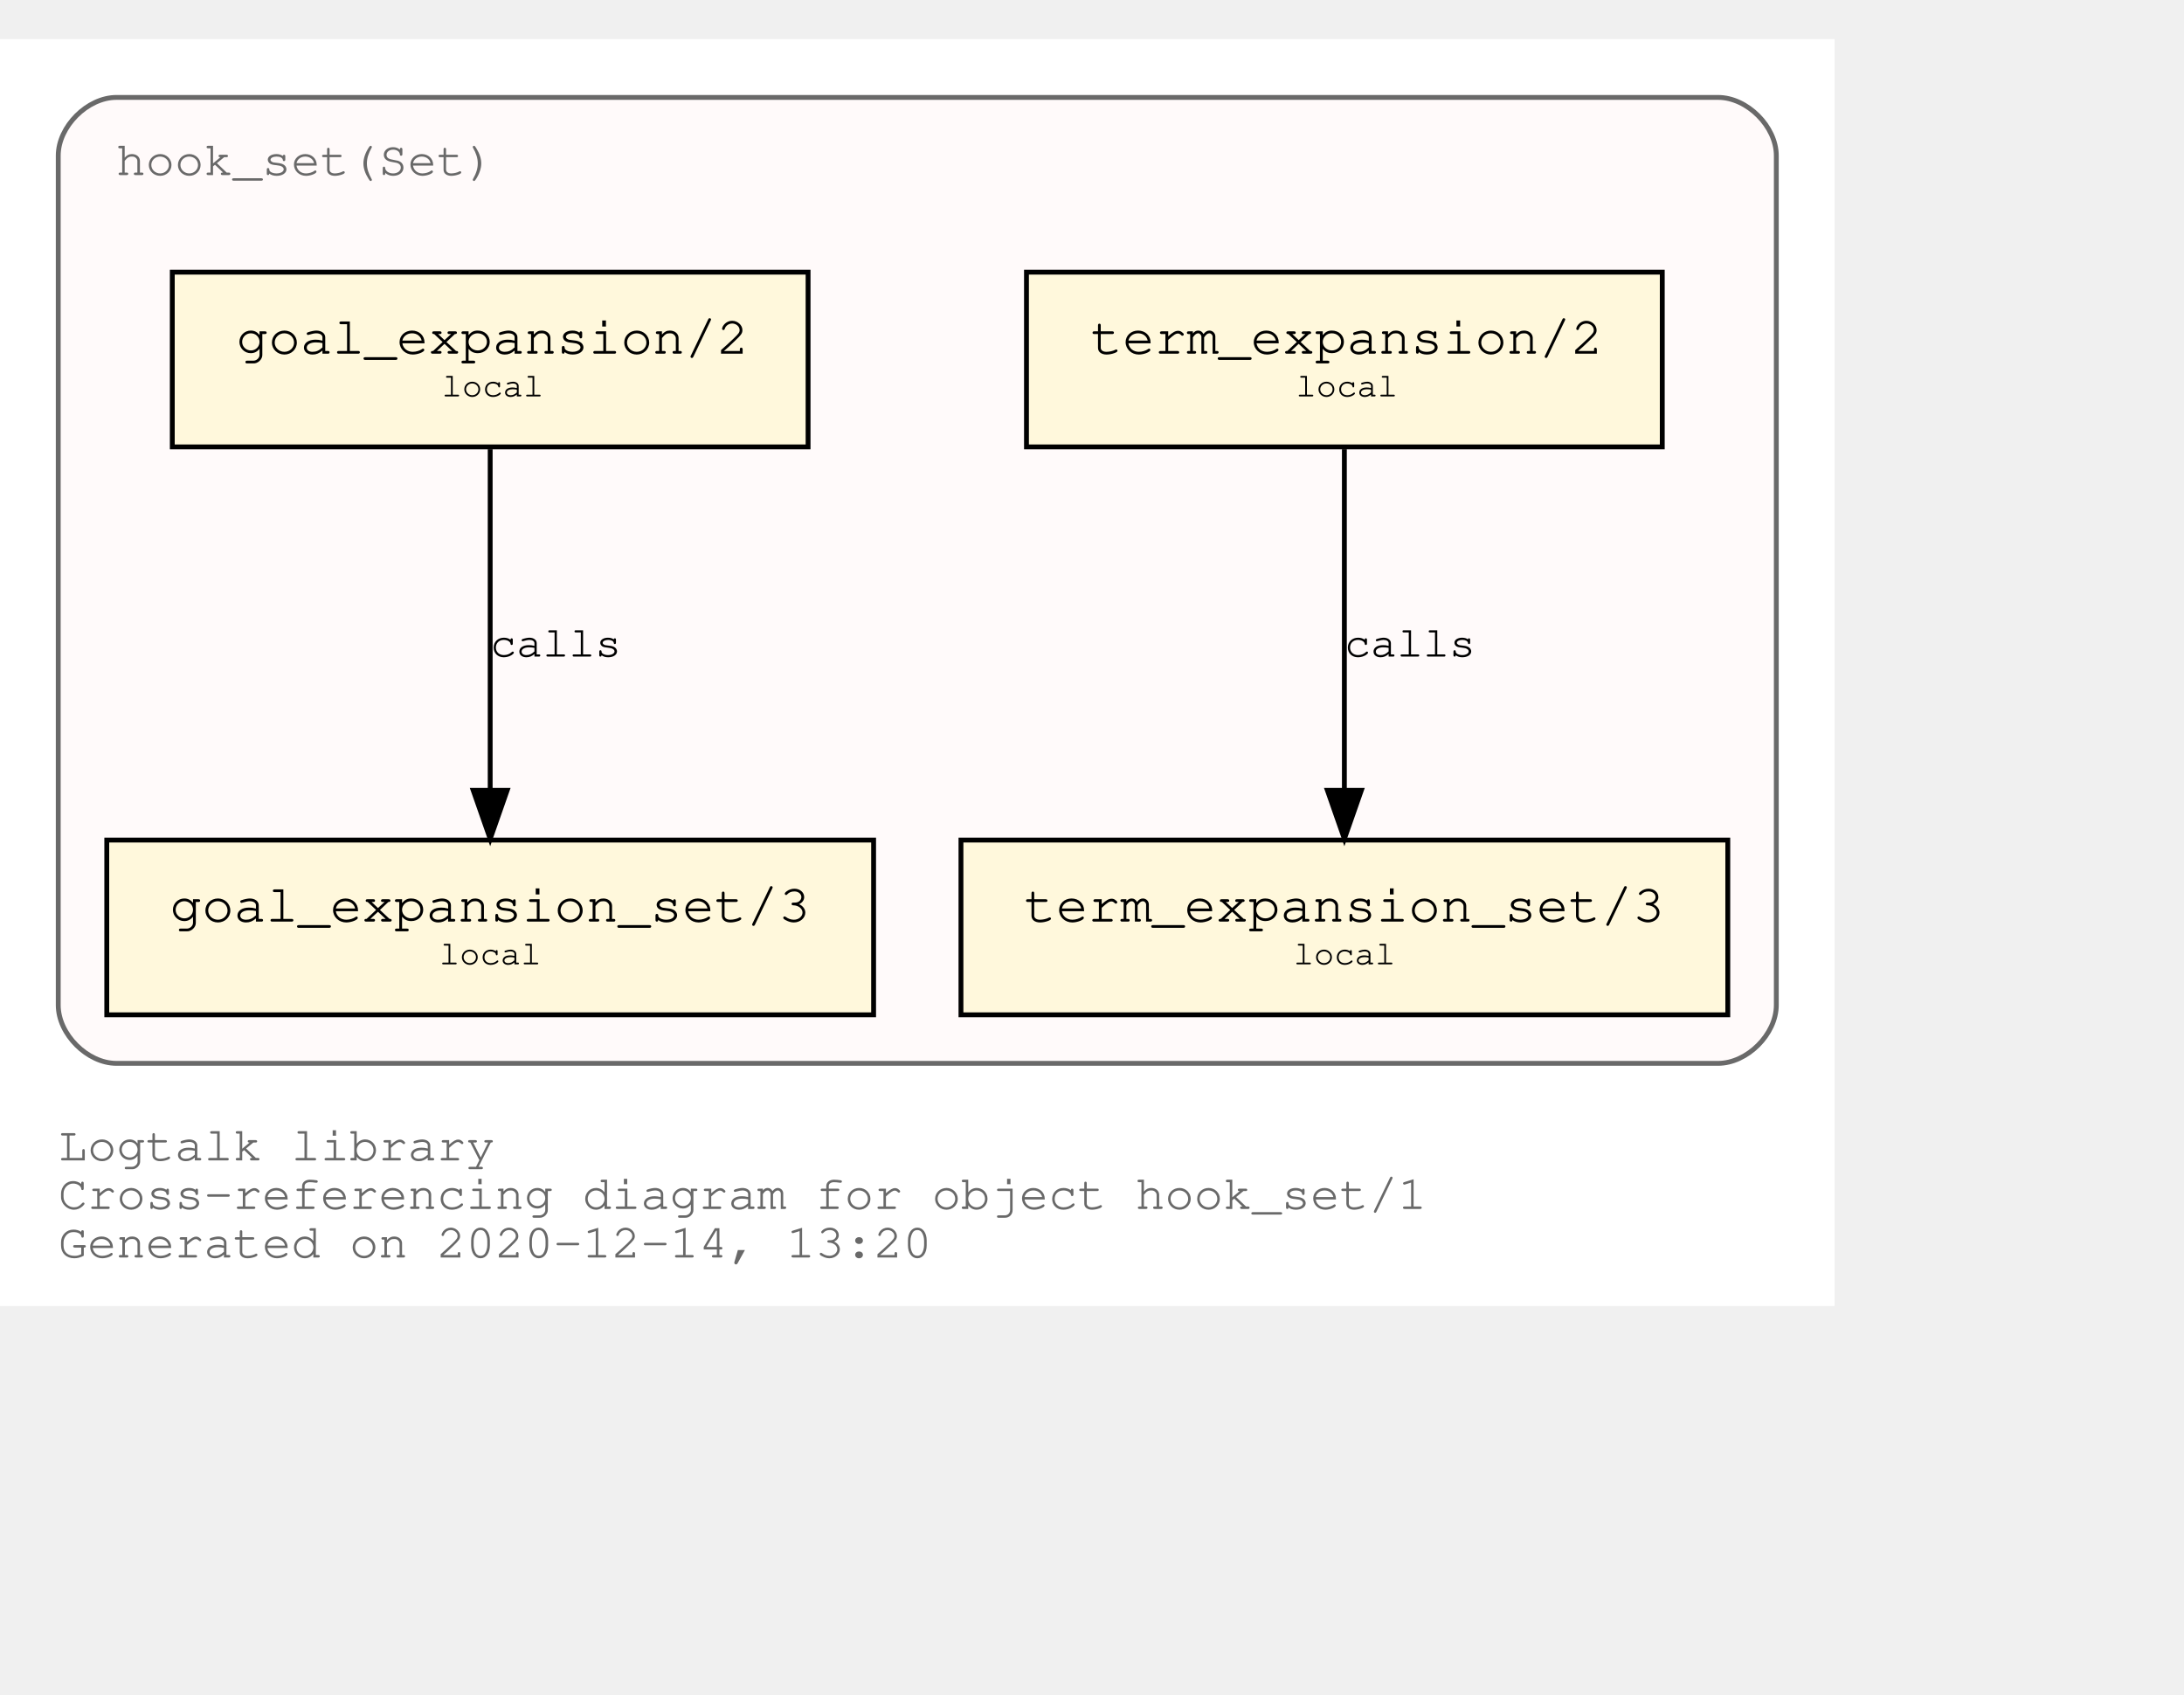
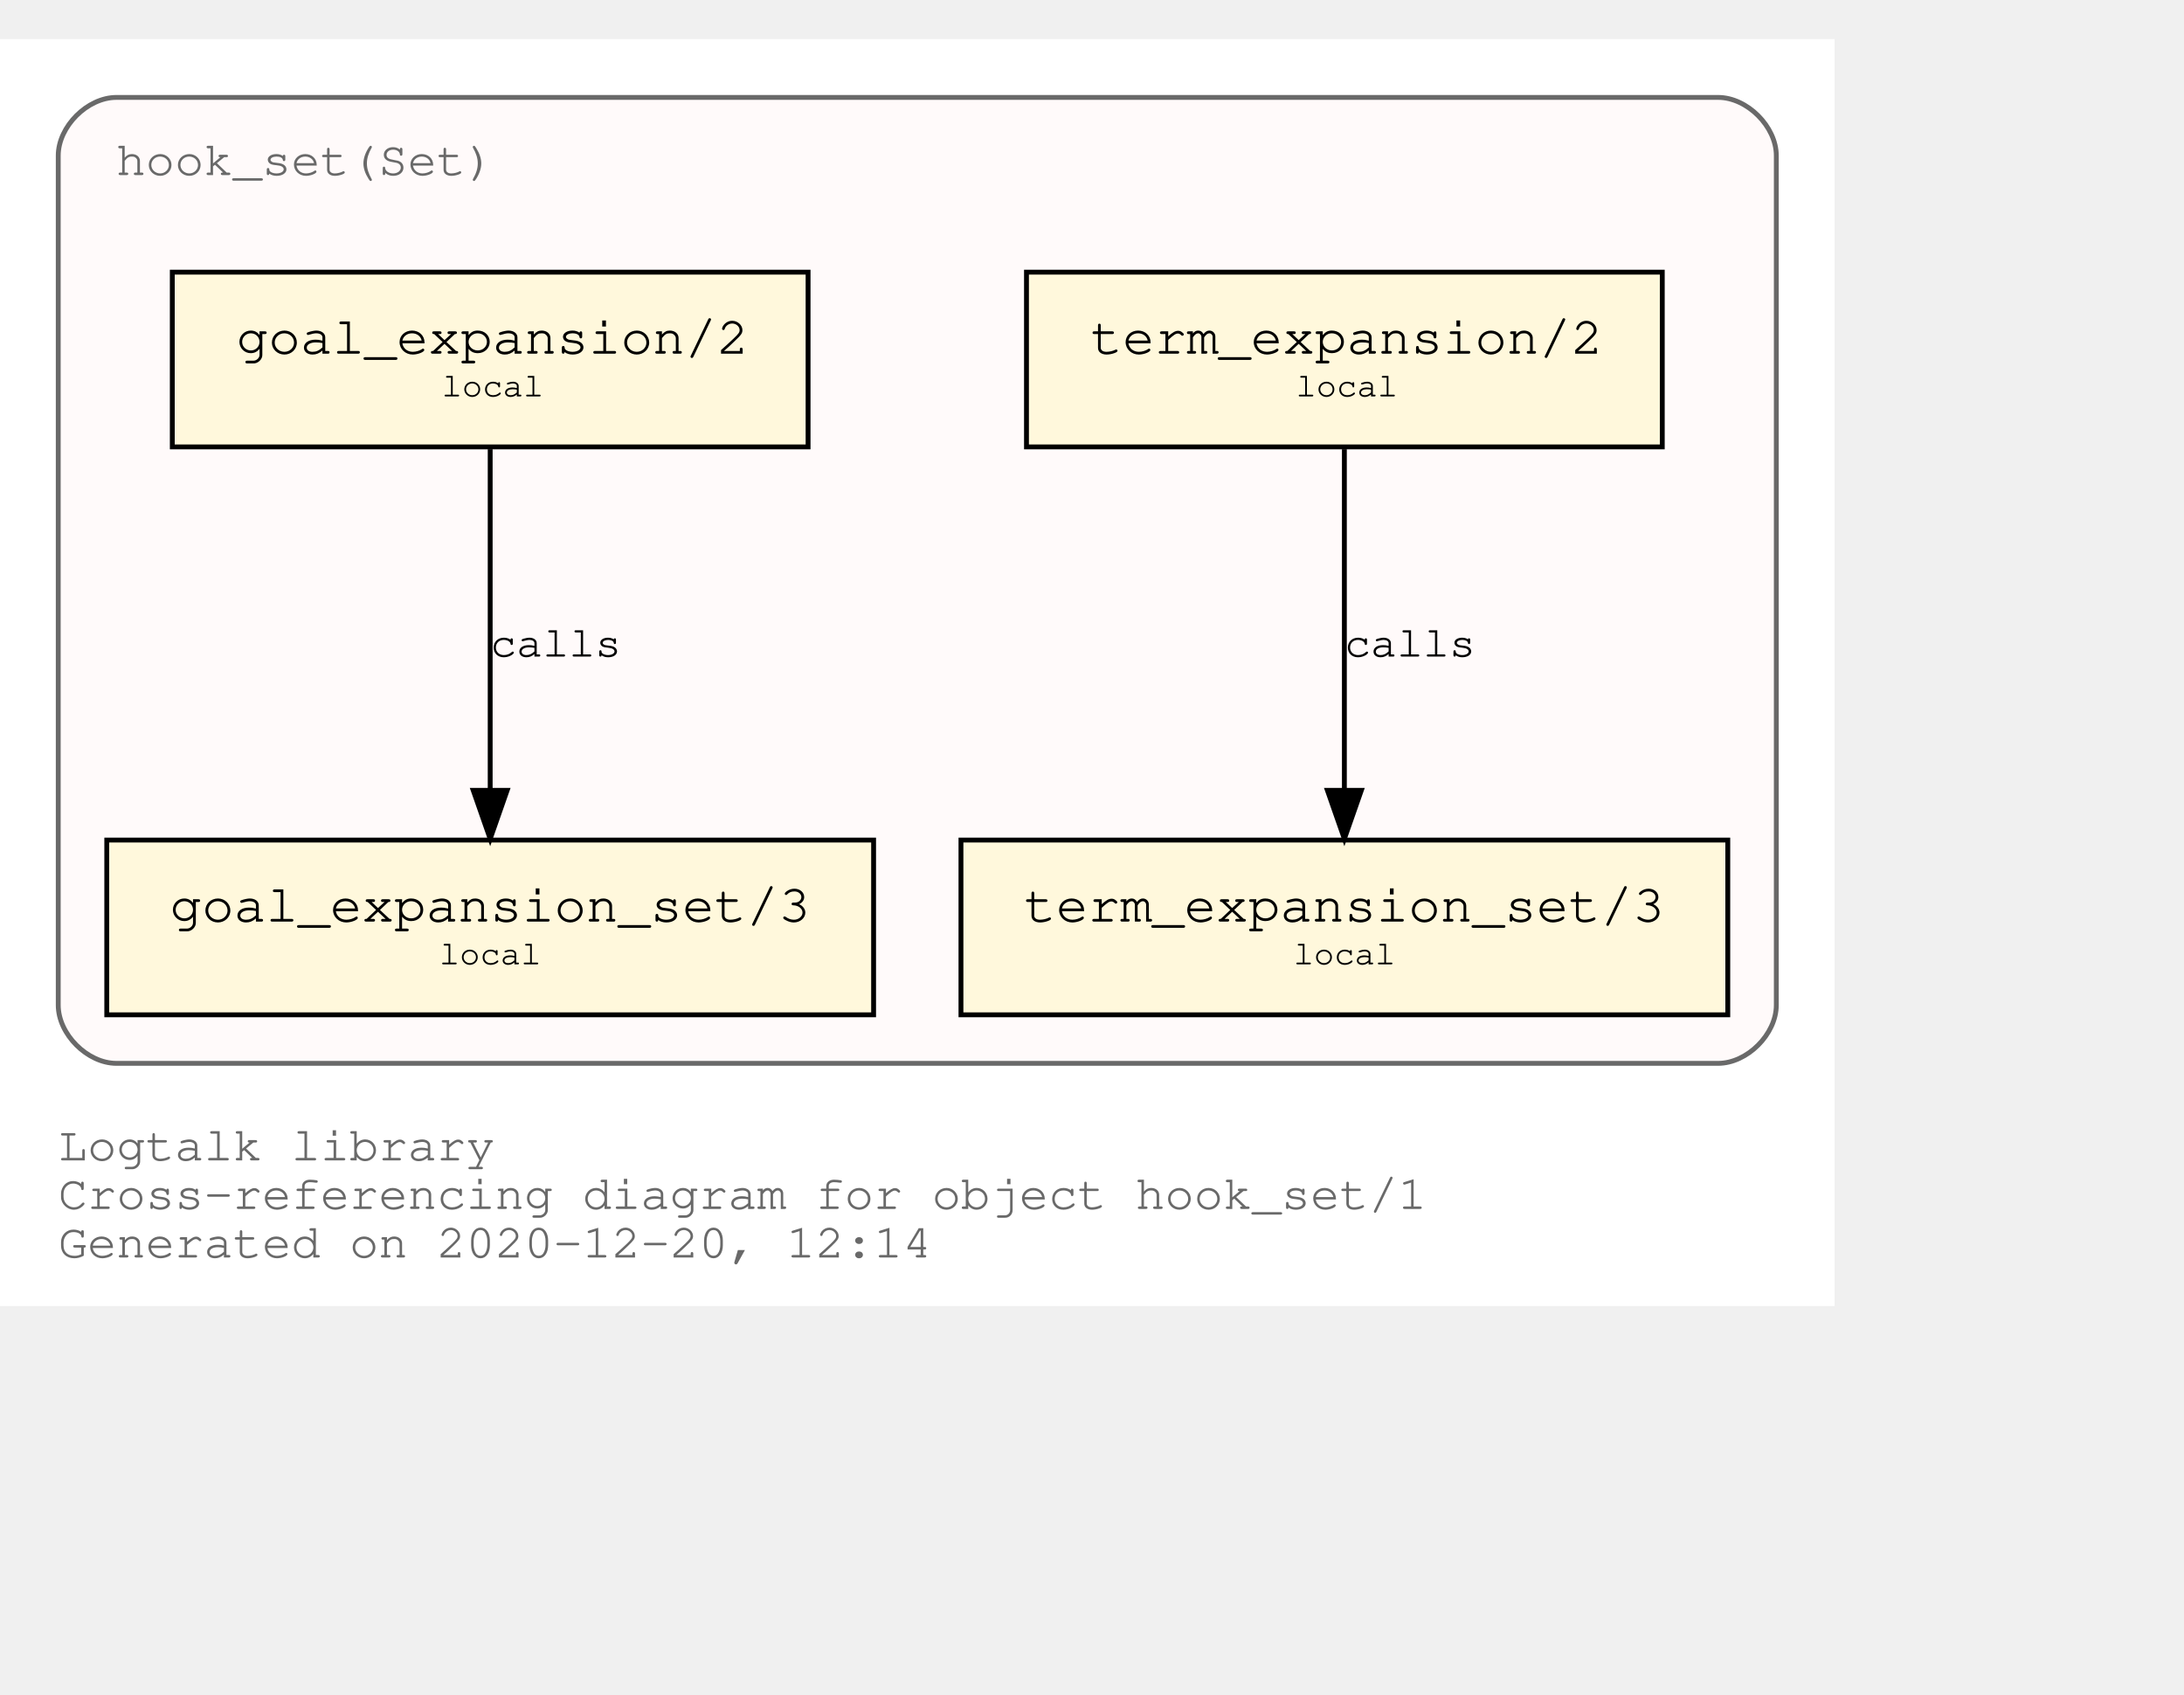
<svg xmlns="http://www.w3.org/2000/svg" xmlns:xlink="http://www.w3.org/1999/xlink" width="522pt" height="405pt" viewBox="72.00 72.00 450.00 333.00">
  <g id="graph0" class="graph" transform="scale(1 1) rotate(0) translate(76 329)">
    <polygon fill="white" stroke="transparent" points="-4,4 -4,-257 374,-257 374,4 -4,4" />
    <text text-anchor="start" x="8" y="-26" font-family="Courier,monospace" font-size="10.00" fill="dimgray">Logtalk library</text>
    <text text-anchor="start" x="8" y="-16" font-family="Courier,monospace" font-size="10.00" fill="dimgray">Cross-referencing diagram for object hook_set/1</text>
-     <text text-anchor="start" x="8" y="-6" font-family="Courier,monospace" font-size="10.00" fill="dimgray">Generated on 2020-12-14, 13:20</text>
+     <text text-anchor="start" x="8" y="-6" font-family="Courier,monospace" font-size="10.00" fill="dimgray">Generated on 2020-12-20, 12:14</text>
    <g id="clust1" class="cluster">
      <g id="a_clust1">
        <a xlink:title="hook_set(Set)">
          <path fill="snow" stroke="dimgray" d="M20,-46C20,-46 350,-46 350,-46 356,-46 362,-52 362,-58 362,-58 362,-233 362,-233 362,-239 356,-245 350,-245 350,-245 20,-245 20,-245 14,-245 8,-239 8,-233 8,-233 8,-58 8,-58 8,-52 14,-46 20,-46" />
          <g id="a_clust1_0">
-             <a xlink:href="https://github.com/LogtalkDotOrg/logtalk3/tree/2f12dec2295a511ef73c09238ddf2d9d57dcb26e/library/hook_flows/hook_set.lgt" xlink:title="https://github.com/LogtalkDotOrg/logtalk3/tree/2f12dec2295a511ef73c09238ddf2d9d57dcb26e/library/hook_flows/hook_set.lgt">
+             <a xlink:href="https://github.com/LogtalkDotOrg/logtalk3/tree/1c7878dc056a0e8e4949084e6c5e58791cfed18b/library/hook_flows/hook_set.lgt" xlink:title="https://github.com/LogtalkDotOrg/logtalk3/tree/1c7878dc056a0e8e4949084e6c5e58791cfed18b/library/hook_flows/hook_set.lgt">
              <text text-anchor="start" x="19.99" y="-229" font-family="Courier,monospace" font-size="10.00" fill="dimgray">hook_set(Set)</text>
            </a>
          </g>
        </a>
      </g>
    </g>
    <g id="node1" class="node">
      <g id="a_node1">
-         <a xlink:href="https://github.com/LogtalkDotOrg/logtalk3/tree/2f12dec2295a511ef73c09238ddf2d9d57dcb26e/library/hook_flows/hook_set.lgt#L39" xlink:title="https://github.com/LogtalkDotOrg/logtalk3/tree/2f12dec2295a511ef73c09238ddf2d9d57dcb26e/library/hook_flows/hook_set.lgt#L39">
+         <a xlink:href="https://github.com/LogtalkDotOrg/logtalk3/tree/1c7878dc056a0e8e4949084e6c5e58791cfed18b/library/hook_flows/hook_set.lgt#L39" xlink:title="https://github.com/LogtalkDotOrg/logtalk3/tree/1c7878dc056a0e8e4949084e6c5e58791cfed18b/library/hook_flows/hook_set.lgt#L39">
          <polygon fill="cornsilk" stroke="black" points="338.5,-209 207.5,-209 207.5,-173 338.5,-173 338.5,-209" />
          <text text-anchor="start" x="215.8" y="-192.8" font-family="Courier,monospace" font-size="9.00"> </text>
          <text text-anchor="start" x="220.69" y="-192.2" font-family="Courier,monospace" font-size="11.00">term_expansion/2</text>
          <text text-anchor="start" x="325.8" y="-192.8" font-family="Courier,monospace" font-size="9.00"> </text>
          <text text-anchor="start" x="215.8" y="-182.8" font-family="Courier,monospace" font-size="9.00"> </text>
          <text text-anchor="start" x="263" y="-183.4" font-family="Courier,monospace" font-size="7.00">local</text>
          <text text-anchor="start" x="325.8" y="-182.8" font-family="Courier,monospace" font-size="9.00"> </text>
        </a>
      </g>
    </g>
    <g id="node2" class="node">
      <g id="a_node2">
-         <a xlink:href="https://github.com/LogtalkDotOrg/logtalk3/tree/2f12dec2295a511ef73c09238ddf2d9d57dcb26e/library/hook_flows/hook_set.lgt#L43" xlink:title="https://github.com/LogtalkDotOrg/logtalk3/tree/2f12dec2295a511ef73c09238ddf2d9d57dcb26e/library/hook_flows/hook_set.lgt#L43">
+         <a xlink:href="https://github.com/LogtalkDotOrg/logtalk3/tree/1c7878dc056a0e8e4949084e6c5e58791cfed18b/library/hook_flows/hook_set.lgt#L43" xlink:title="https://github.com/LogtalkDotOrg/logtalk3/tree/1c7878dc056a0e8e4949084e6c5e58791cfed18b/library/hook_flows/hook_set.lgt#L43">
          <polygon fill="cornsilk" stroke="black" points="352,-92 194,-92 194,-56 352,-56 352,-92" />
          <text text-anchor="start" x="201.8" y="-75.8" font-family="Courier,monospace" font-size="9.00"> </text>
          <text text-anchor="start" x="206.99" y="-75.2" font-family="Courier,monospace" font-size="11.00">term_expansion_set/3</text>
          <text text-anchor="start" x="338.8" y="-75.8" font-family="Courier,monospace" font-size="9.00"> </text>
          <text text-anchor="start" x="201.8" y="-65.8" font-family="Courier,monospace" font-size="9.00"> </text>
          <text text-anchor="start" x="262.5" y="-66.4" font-family="Courier,monospace" font-size="7.00">local</text>
          <text text-anchor="start" x="338.8" y="-65.8" font-family="Courier,monospace" font-size="9.00"> </text>
        </a>
      </g>
    </g>
    <g id="edge1" class="edge">
      <g id="a_edge1">
-         <a xlink:href="https://github.com/LogtalkDotOrg/logtalk3/tree/2f12dec2295a511ef73c09238ddf2d9d57dcb26e/library/hook_flows/hook_set.lgt#L39" xlink:title="calls">
+         <a xlink:href="https://github.com/LogtalkDotOrg/logtalk3/tree/1c7878dc056a0e8e4949084e6c5e58791cfed18b/library/hook_flows/hook_set.lgt#L39" xlink:title="calls">
          <path fill="none" stroke="black" d="M273,-172.53C273,-153.94 273,-124.24 273,-102.5" />
          <polygon fill="black" stroke="black" points="276.5,-102.25 273,-92.25 269.5,-102.25 276.5,-102.25" />
        </a>
      </g>
      <g id="a_edge1-label">
-         <a xlink:href="https://github.com/LogtalkDotOrg/logtalk3/tree/2f12dec2295a511ef73c09238ddf2d9d57dcb26e/library/hook_flows/hook_set.lgt#L39" xlink:title="https://github.com/LogtalkDotOrg/logtalk3/tree/2f12dec2295a511ef73c09238ddf2d9d57dcb26e/library/hook_flows/hook_set.lgt#L39">
+         <a xlink:href="https://github.com/LogtalkDotOrg/logtalk3/tree/1c7878dc056a0e8e4949084e6c5e58791cfed18b/library/hook_flows/hook_set.lgt#L39" xlink:title="https://github.com/LogtalkDotOrg/logtalk3/tree/1c7878dc056a0e8e4949084e6c5e58791cfed18b/library/hook_flows/hook_set.lgt#L39">
          <text text-anchor="start" x="273" y="-129.8" font-family="Courier,monospace" font-size="9.00">calls</text>
        </a>
      </g>
    </g>
    <g id="node3" class="node">
      <g id="a_node3">
-         <a xlink:href="https://github.com/LogtalkDotOrg/logtalk3/tree/2f12dec2295a511ef73c09238ddf2d9d57dcb26e/library/hook_flows/hook_set.lgt#L50" xlink:title="https://github.com/LogtalkDotOrg/logtalk3/tree/2f12dec2295a511ef73c09238ddf2d9d57dcb26e/library/hook_flows/hook_set.lgt#L50">
+         <a xlink:href="https://github.com/LogtalkDotOrg/logtalk3/tree/1c7878dc056a0e8e4949084e6c5e58791cfed18b/library/hook_flows/hook_set.lgt#L50" xlink:title="https://github.com/LogtalkDotOrg/logtalk3/tree/1c7878dc056a0e8e4949084e6c5e58791cfed18b/library/hook_flows/hook_set.lgt#L50">
          <polygon fill="cornsilk" stroke="black" points="162.5,-209 31.5,-209 31.5,-173 162.5,-173 162.5,-209" />
          <text text-anchor="start" x="39.8" y="-192.8" font-family="Courier,monospace" font-size="9.00"> </text>
          <text text-anchor="start" x="44.69" y="-192.2" font-family="Courier,monospace" font-size="11.00">goal_expansion/2</text>
          <text text-anchor="start" x="149.8" y="-192.8" font-family="Courier,monospace" font-size="9.00"> </text>
          <text text-anchor="start" x="39.8" y="-182.8" font-family="Courier,monospace" font-size="9.00"> </text>
          <text text-anchor="start" x="87" y="-183.4" font-family="Courier,monospace" font-size="7.00">local</text>
          <text text-anchor="start" x="149.8" y="-182.8" font-family="Courier,monospace" font-size="9.00"> </text>
        </a>
      </g>
    </g>
    <g id="node4" class="node">
      <g id="a_node4">
-         <a xlink:href="https://github.com/LogtalkDotOrg/logtalk3/tree/2f12dec2295a511ef73c09238ddf2d9d57dcb26e/library/hook_flows/hook_set.lgt#L54" xlink:title="https://github.com/LogtalkDotOrg/logtalk3/tree/2f12dec2295a511ef73c09238ddf2d9d57dcb26e/library/hook_flows/hook_set.lgt#L54">
+         <a xlink:href="https://github.com/LogtalkDotOrg/logtalk3/tree/1c7878dc056a0e8e4949084e6c5e58791cfed18b/library/hook_flows/hook_set.lgt#L54" xlink:title="https://github.com/LogtalkDotOrg/logtalk3/tree/1c7878dc056a0e8e4949084e6c5e58791cfed18b/library/hook_flows/hook_set.lgt#L54">
          <polygon fill="cornsilk" stroke="black" points="176,-92 18,-92 18,-56 176,-56 176,-92" />
          <text text-anchor="start" x="25.8" y="-75.8" font-family="Courier,monospace" font-size="9.00"> </text>
          <text text-anchor="start" x="30.99" y="-75.2" font-family="Courier,monospace" font-size="11.00">goal_expansion_set/3</text>
          <text text-anchor="start" x="162.8" y="-75.8" font-family="Courier,monospace" font-size="9.00"> </text>
          <text text-anchor="start" x="25.8" y="-65.8" font-family="Courier,monospace" font-size="9.00"> </text>
          <text text-anchor="start" x="86.5" y="-66.4" font-family="Courier,monospace" font-size="7.00">local</text>
          <text text-anchor="start" x="162.8" y="-65.8" font-family="Courier,monospace" font-size="9.00"> </text>
        </a>
      </g>
    </g>
    <g id="edge2" class="edge">
      <g id="a_edge2">
-         <a xlink:href="https://github.com/LogtalkDotOrg/logtalk3/tree/2f12dec2295a511ef73c09238ddf2d9d57dcb26e/library/hook_flows/hook_set.lgt#L50" xlink:title="calls">
+         <a xlink:href="https://github.com/LogtalkDotOrg/logtalk3/tree/1c7878dc056a0e8e4949084e6c5e58791cfed18b/library/hook_flows/hook_set.lgt#L50" xlink:title="calls">
          <path fill="none" stroke="black" d="M97,-172.53C97,-153.94 97,-124.24 97,-102.5" />
          <polygon fill="black" stroke="black" points="100.5,-102.25 97,-92.25 93.5,-102.25 100.5,-102.25" />
        </a>
      </g>
      <g id="a_edge2-label">
-         <a xlink:href="https://github.com/LogtalkDotOrg/logtalk3/tree/2f12dec2295a511ef73c09238ddf2d9d57dcb26e/library/hook_flows/hook_set.lgt#L50" xlink:title="https://github.com/LogtalkDotOrg/logtalk3/tree/2f12dec2295a511ef73c09238ddf2d9d57dcb26e/library/hook_flows/hook_set.lgt#L50">
+         <a xlink:href="https://github.com/LogtalkDotOrg/logtalk3/tree/1c7878dc056a0e8e4949084e6c5e58791cfed18b/library/hook_flows/hook_set.lgt#L50" xlink:title="https://github.com/LogtalkDotOrg/logtalk3/tree/1c7878dc056a0e8e4949084e6c5e58791cfed18b/library/hook_flows/hook_set.lgt#L50">
          <text text-anchor="start" x="97" y="-129.8" font-family="Courier,monospace" font-size="9.00">calls</text>
        </a>
      </g>
    </g>
  </g>
</svg>
